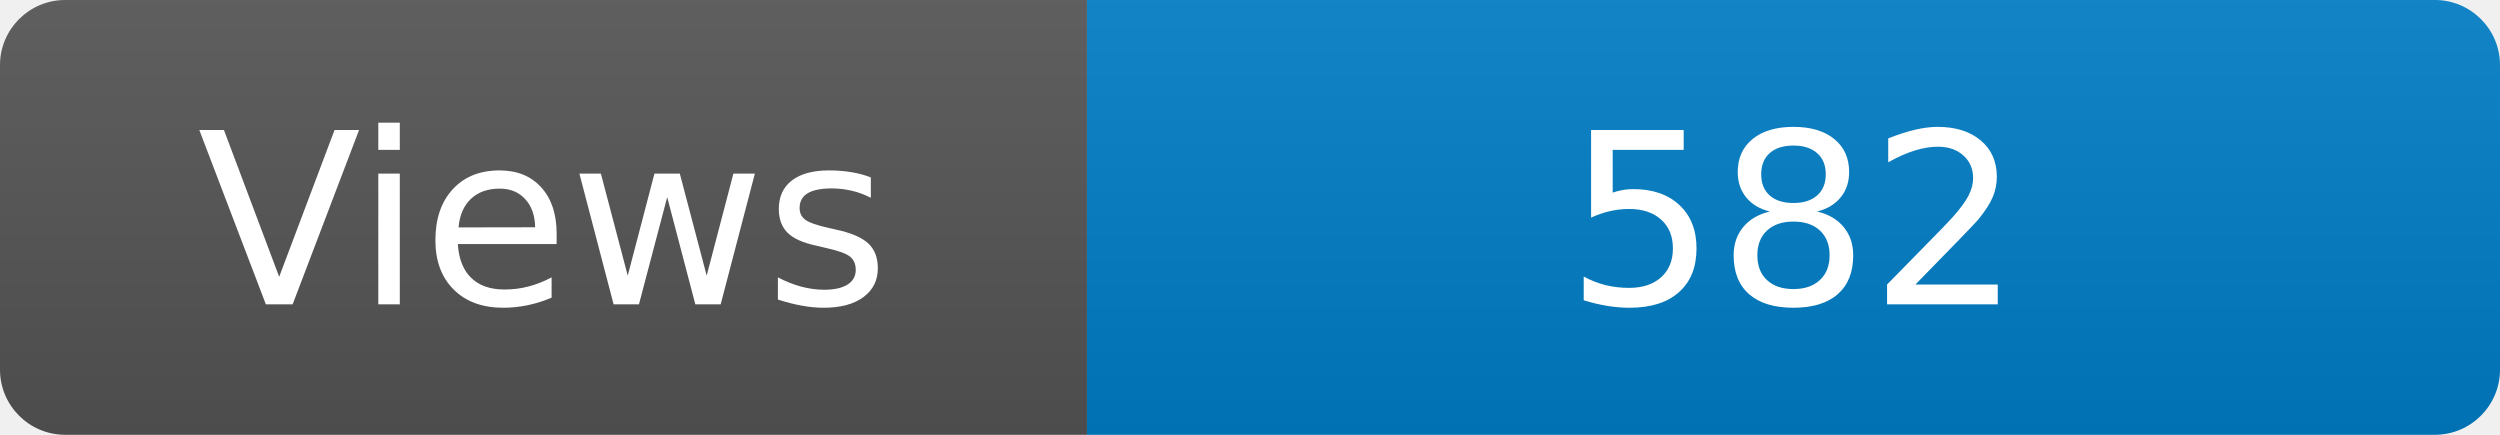
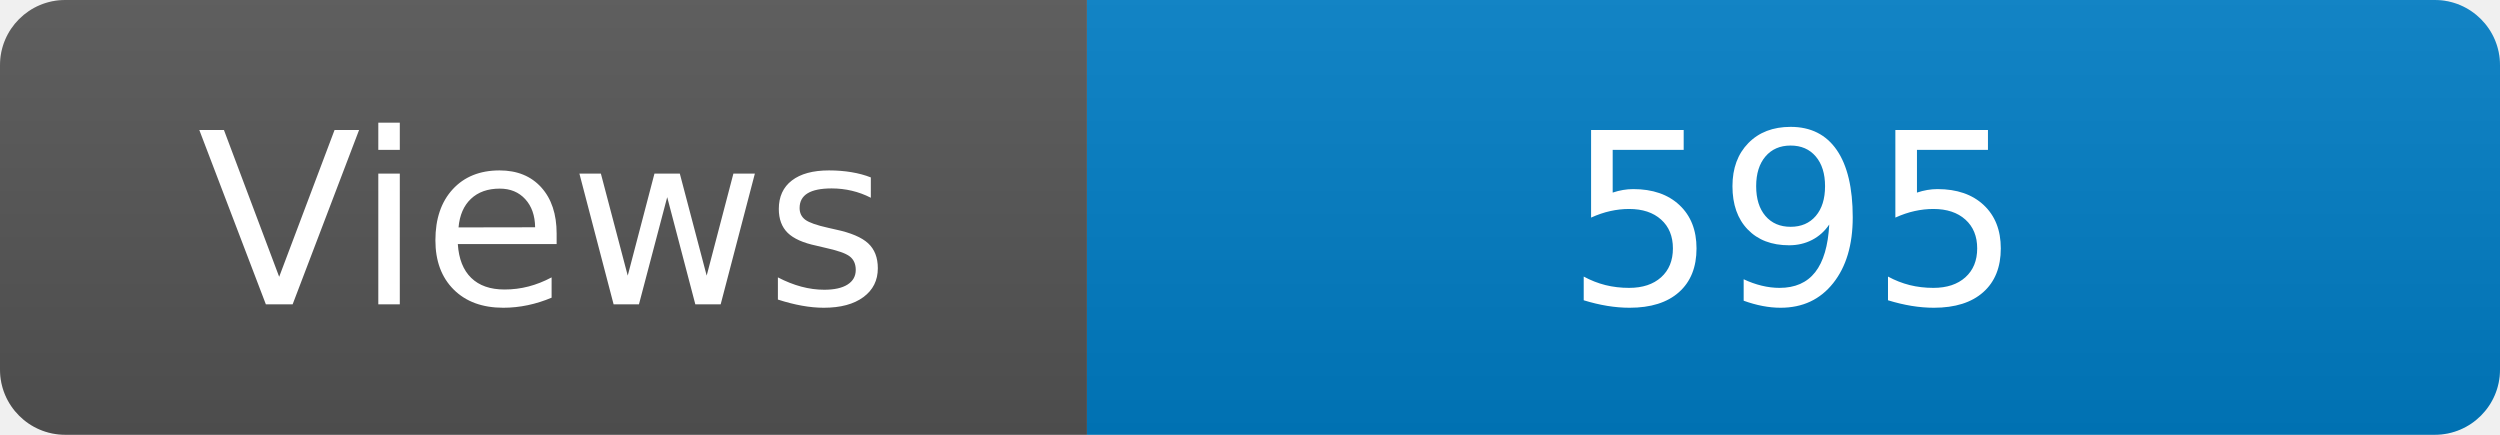
<svg xmlns="http://www.w3.org/2000/svg" width="115" height="20" role="img" aria-label="Maintained?: yes">
  <linearGradient id="s" x2="0" y2="100%">
    <stop offset="0" stop-color="#bbb" stop-opacity=".1" />
    <stop offset="1" stop-opacity=".1" />
  </linearGradient>
  <clipPath id="r">
    <rect width="115" height="20" rx="3" fill="#fff" />
  </clipPath>
  <g clip-path="url(#r)">
    <rect width="50" height="20" fill="#555" />
    <rect x="50" width="160" height="20" fill="#007ec6" />
    <rect width="115" height="20" fill="url(#s)" />
  </g>
  <g fill="#fff" text-anchor="middle" font-family="Verdana,Geneva,DejaVu Sans,sans-serif" font-size="110">
    <text x="250" y="140" transform="scale(.1)" fill="#fff">Views</text>
-     <text x="825" y="140" transform="scale(.1)" fill="#fff">582</text>
+     <text x="825" y="140" transform="scale(.1)" fill="#fff">595</text>
  </g>
</svg>
